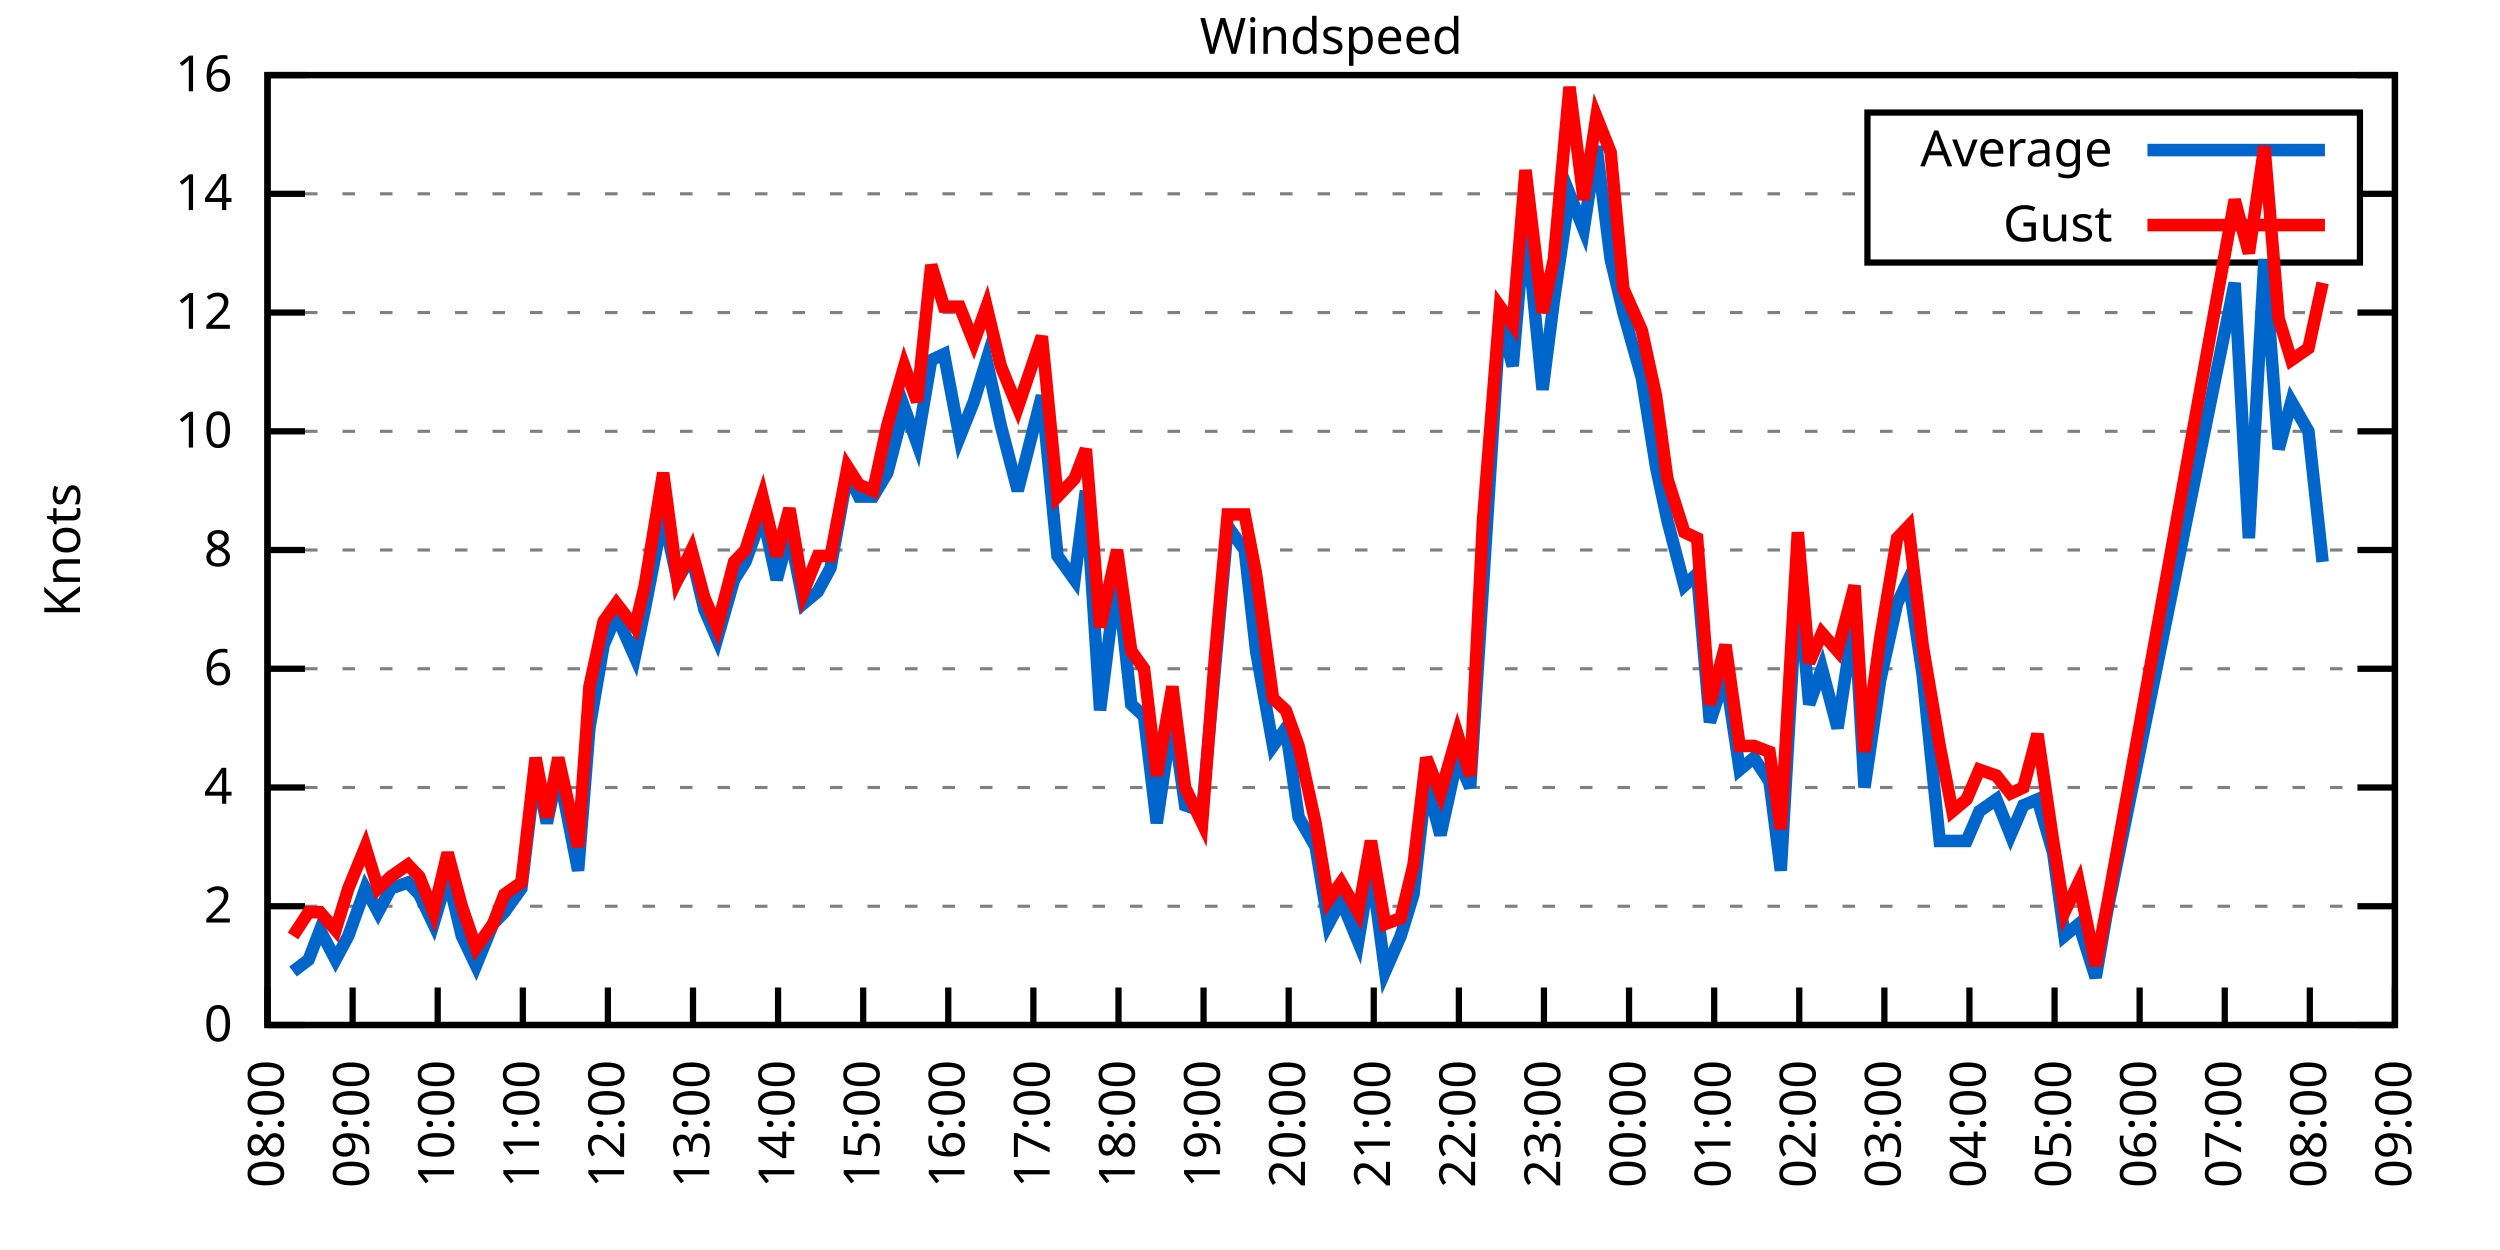
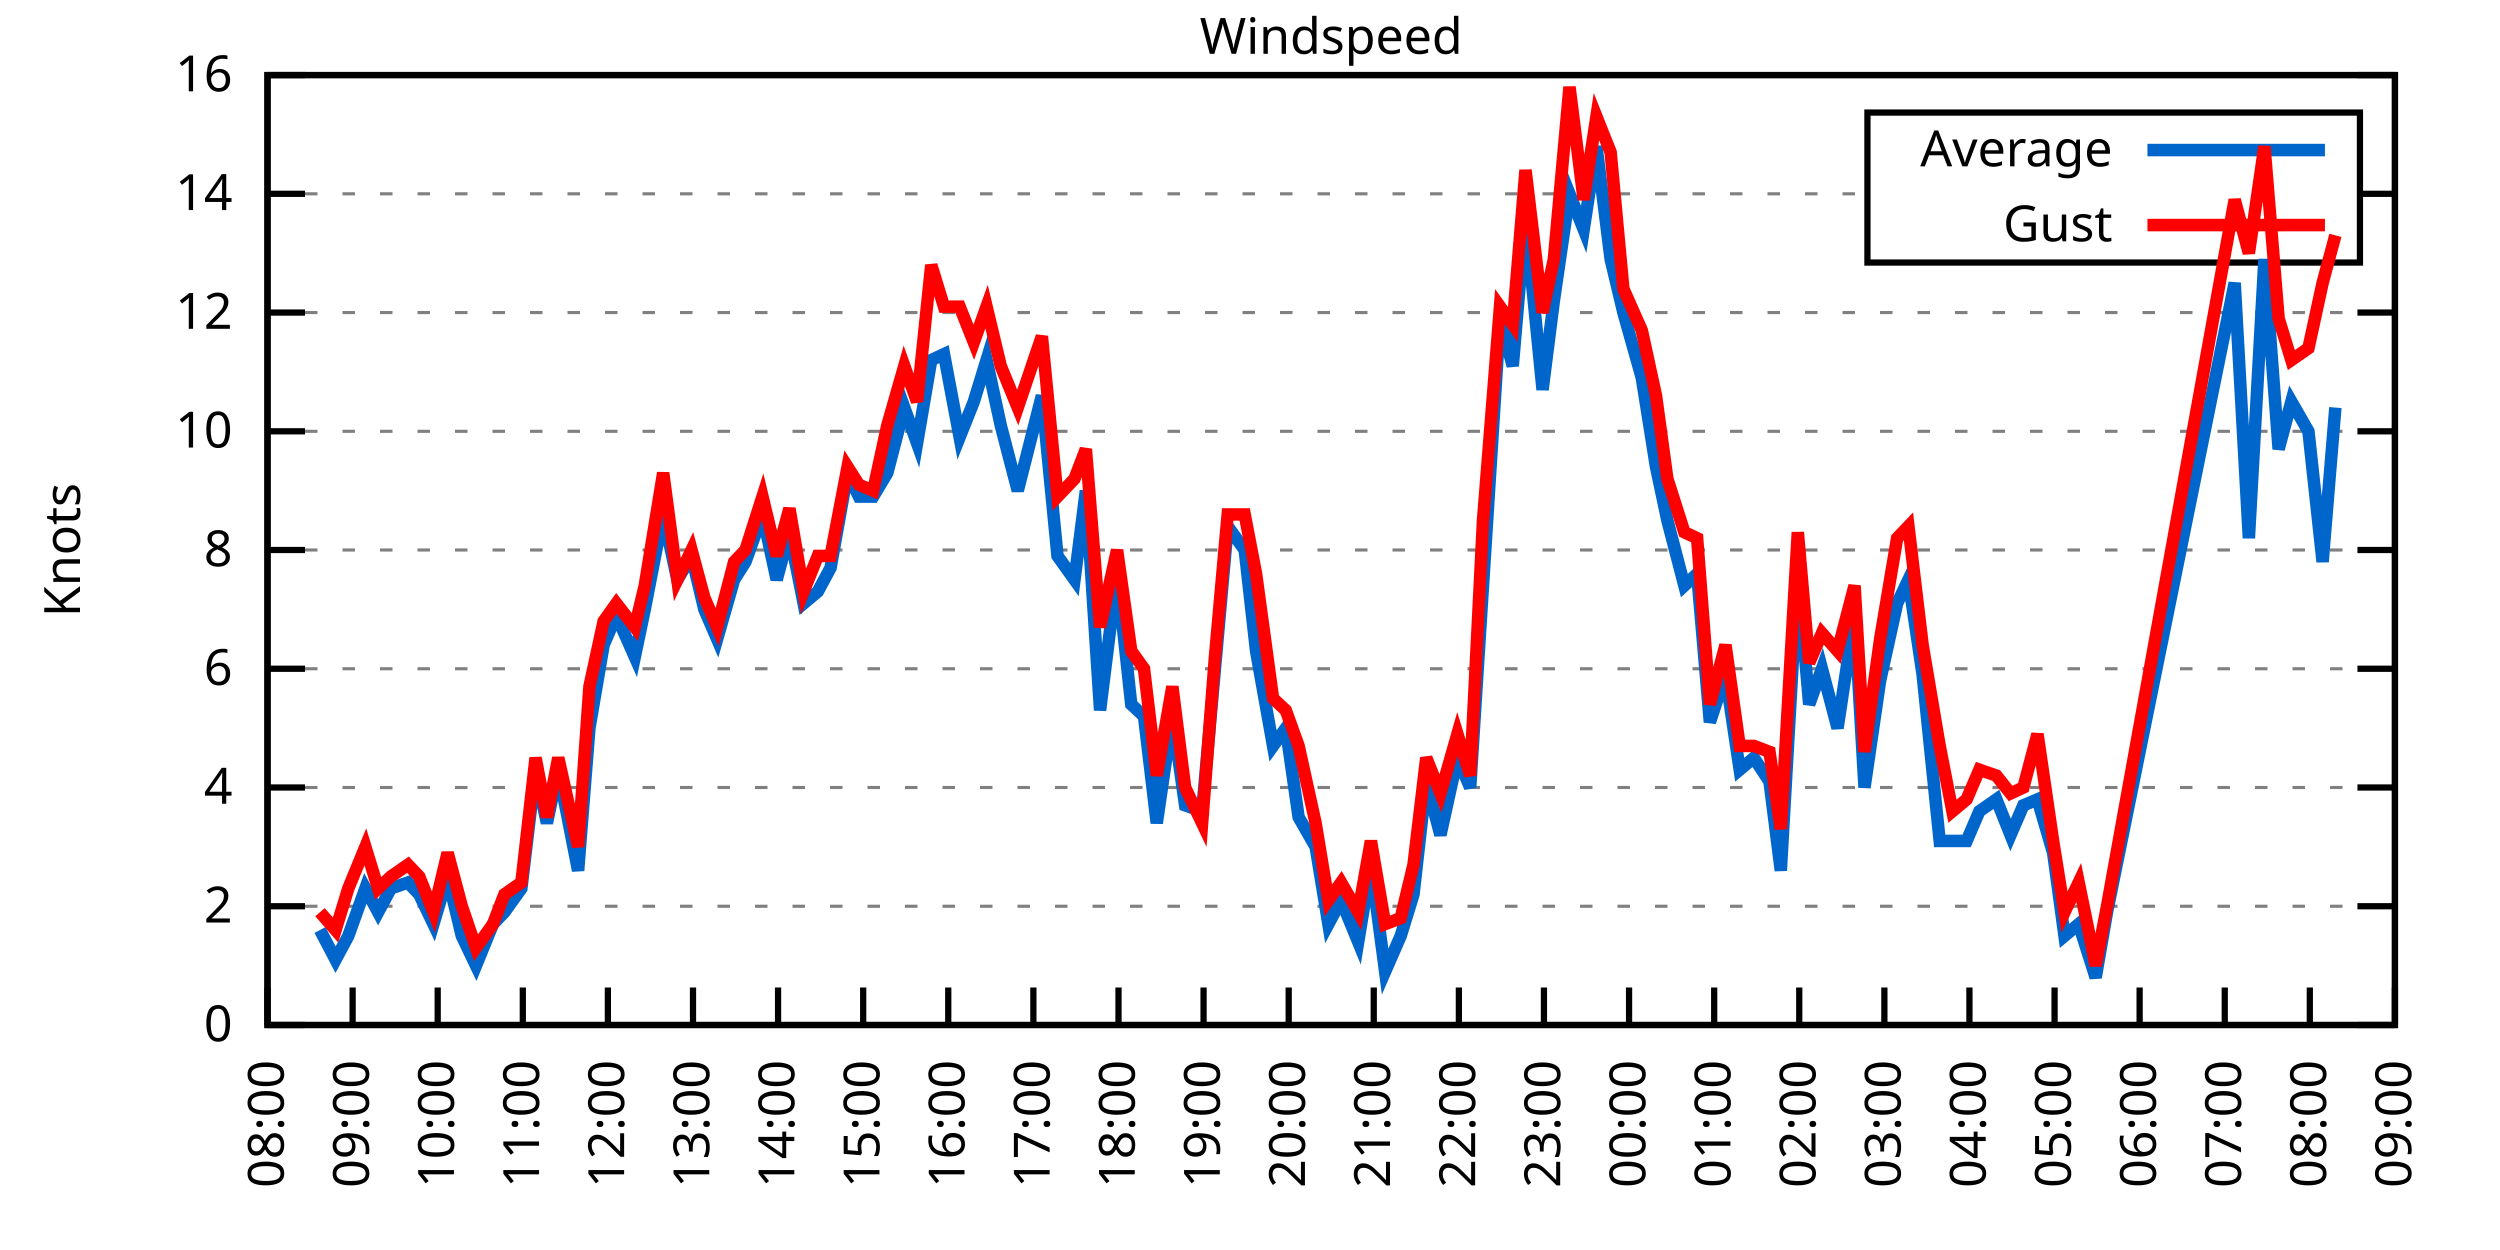
<svg xmlns="http://www.w3.org/2000/svg" xmlns:xlink="http://www.w3.org/1999/xlink" width="400" height="200" viewBox="0 0 400 200">
  <g id="gnuplot_canvas">
    <rect x="0" y="0" width="400" height="200" fill="none" />
    <defs>
      <circle id="gpDot" r="0.5" stroke-width="0.5" stroke="currentColor" />
      <path id="gpPt0" stroke-width="0.333" stroke="currentColor" d="M-1,0 h2 M0,-1 v2" />
      <path id="gpPt1" stroke-width="0.333" stroke="currentColor" d="M-1,-1 L1,1 M1,-1 L-1,1" />
      <path id="gpPt2" stroke-width="0.333" stroke="currentColor" d="M-1,0 L1,0 M0,-1 L0,1 M-1,-1 L1,1 M-1,1 L1,-1" />
      <rect id="gpPt3" stroke-width="0.333" stroke="currentColor" x="-1" y="-1" width="2" height="2" />
      <rect id="gpPt4" stroke-width="0.333" stroke="currentColor" fill="currentColor" x="-1" y="-1" width="2" height="2" />
      <circle id="gpPt5" stroke-width="0.333" stroke="currentColor" cx="0" cy="0" r="1" />
      <use xlink:href="#gpPt5" id="gpPt6" fill="currentColor" stroke="none" />
      <path id="gpPt7" stroke-width="0.333" stroke="currentColor" d="M0,-1.33 L-1.33,0.67 L1.33,0.67 z" />
      <use xlink:href="#gpPt7" id="gpPt8" fill="currentColor" stroke="none" />
      <use xlink:href="#gpPt7" id="gpPt9" stroke="currentColor" transform="rotate(180)" />
      <use xlink:href="#gpPt9" id="gpPt10" fill="currentColor" stroke="none" />
      <use xlink:href="#gpPt3" id="gpPt11" stroke="currentColor" transform="rotate(45)" />
      <use xlink:href="#gpPt11" id="gpPt12" fill="currentColor" stroke="none" />
      <path id="gpPt13" stroke-width="0.333" stroke="currentColor" d="M0,1.330 L1.265,0.411 L0.782,-1.067 L-0.782,-1.076 L-1.265,0.411 z" />
      <use xlink:href="#gpPt13" id="gpPt14" fill="currentColor" stroke="none" />
      <filter id="textbox" filterUnits="objectBoundingBox" x="0" y="0" height="1" width="1">
        <feFlood flood-color="white" flood-opacity="1" result="bgnd" />
        <feComposite in="SourceGraphic" in2="bgnd" operator="atop" />
      </filter>
      <filter id="greybox" filterUnits="objectBoundingBox" x="0" y="0" height="1" width="1">
        <feFlood flood-color="lightgrey" flood-opacity="1" result="grey" />
        <feComposite in="SourceGraphic" in2="grey" operator="atop" />
      </filter>
    </defs>
    <g fill="none" color="white" stroke="currentColor" stroke-width="1.00" stroke-linecap="butt" stroke-linejoin="miter">
</g>
    <g fill="none" color="black" stroke="currentColor" stroke-width="1.00" stroke-linecap="butt" stroke-linejoin="miter">
      <g stroke="none" shape-rendering="crispEdges">
        <polygon fill="rgb(255, 255, 255)" points="42.80,164.00 383.18,164.00 383.18,12.02 42.80,12.02 " />
      </g>
    </g>
    <g fill="none" color="black" stroke="currentColor" stroke-width="1.00" stroke-linecap="butt" stroke-linejoin="miter">
</g>
    <g fill="none" color="black" stroke="black" stroke-width="0.50" stroke-linecap="butt" stroke-linejoin="miter">
</g>
    <g fill="none" color="gray" stroke="currentColor" stroke-width="0.50" stroke-linecap="butt" stroke-linejoin="miter">
      <path stroke="gray" stroke-dasharray="2,4" class="gridline" d="M42.80,164.00 L383.19,164.00  " />
    </g>
    <g fill="none" color="gray" stroke="gray" stroke-width="1.00" stroke-linecap="butt" stroke-linejoin="miter">
</g>
    <g fill="none" color="black" stroke="currentColor" stroke-width="1.00" stroke-linecap="butt" stroke-linejoin="miter">
      <path stroke="black" d="M42.80,164.00 L48.80,164.00 M383.19,164.00 L377.19,164.00  " />
      <g transform="translate(37.20,166.60)" stroke="none" fill="black" font-family="Sans" font-size="8.00" text-anchor="end">
        <text>
          <tspan font-family="Sans"> 0</tspan>
        </text>
      </g>
    </g>
    <g fill="none" color="black" stroke="currentColor" stroke-width="1.00" stroke-linecap="butt" stroke-linejoin="miter">
</g>
    <g fill="none" color="black" stroke="black" stroke-width="0.50" stroke-linecap="butt" stroke-linejoin="miter">
</g>
    <g fill="none" color="gray" stroke="currentColor" stroke-width="0.50" stroke-linecap="butt" stroke-linejoin="miter">
      <path stroke="gray" stroke-dasharray="2,4" class="gridline" d="M42.80,145.00 L383.19,145.00  " />
    </g>
    <g fill="none" color="gray" stroke="gray" stroke-width="1.00" stroke-linecap="butt" stroke-linejoin="miter">
</g>
    <g fill="none" color="black" stroke="currentColor" stroke-width="1.00" stroke-linecap="butt" stroke-linejoin="miter">
      <path stroke="black" d="M42.80,145.00 L48.80,145.00 M383.19,145.00 L377.19,145.00  " />
      <g transform="translate(37.20,147.60)" stroke="none" fill="black" font-family="Sans" font-size="8.00" text-anchor="end">
        <text>
          <tspan font-family="Sans"> 2</tspan>
        </text>
      </g>
    </g>
    <g fill="none" color="black" stroke="currentColor" stroke-width="1.00" stroke-linecap="butt" stroke-linejoin="miter">
</g>
    <g fill="none" color="black" stroke="black" stroke-width="0.50" stroke-linecap="butt" stroke-linejoin="miter">
</g>
    <g fill="none" color="gray" stroke="currentColor" stroke-width="0.50" stroke-linecap="butt" stroke-linejoin="miter">
      <path stroke="gray" stroke-dasharray="2,4" class="gridline" d="M42.80,126.00 L383.19,126.00  " />
    </g>
    <g fill="none" color="gray" stroke="gray" stroke-width="1.00" stroke-linecap="butt" stroke-linejoin="miter">
</g>
    <g fill="none" color="black" stroke="currentColor" stroke-width="1.00" stroke-linecap="butt" stroke-linejoin="miter">
      <path stroke="black" d="M42.80,126.00 L48.80,126.00 M383.19,126.00 L377.19,126.00  " />
      <g transform="translate(37.20,128.60)" stroke="none" fill="black" font-family="Sans" font-size="8.00" text-anchor="end">
        <text>
          <tspan font-family="Sans"> 4</tspan>
        </text>
      </g>
    </g>
    <g fill="none" color="black" stroke="currentColor" stroke-width="1.00" stroke-linecap="butt" stroke-linejoin="miter">
</g>
    <g fill="none" color="black" stroke="black" stroke-width="0.50" stroke-linecap="butt" stroke-linejoin="miter">
</g>
    <g fill="none" color="gray" stroke="currentColor" stroke-width="0.50" stroke-linecap="butt" stroke-linejoin="miter">
      <path stroke="gray" stroke-dasharray="2,4" class="gridline" d="M42.80,107.00 L383.19,107.00  " />
    </g>
    <g fill="none" color="gray" stroke="gray" stroke-width="1.00" stroke-linecap="butt" stroke-linejoin="miter">
</g>
    <g fill="none" color="black" stroke="currentColor" stroke-width="1.00" stroke-linecap="butt" stroke-linejoin="miter">
      <path stroke="black" d="M42.80,107.00 L48.80,107.00 M383.19,107.00 L377.19,107.00  " />
      <g transform="translate(37.20,109.60)" stroke="none" fill="black" font-family="Sans" font-size="8.00" text-anchor="end">
        <text>
          <tspan font-family="Sans"> 6</tspan>
        </text>
      </g>
    </g>
    <g fill="none" color="black" stroke="currentColor" stroke-width="1.00" stroke-linecap="butt" stroke-linejoin="miter">
</g>
    <g fill="none" color="black" stroke="black" stroke-width="0.50" stroke-linecap="butt" stroke-linejoin="miter">
</g>
    <g fill="none" color="gray" stroke="currentColor" stroke-width="0.50" stroke-linecap="butt" stroke-linejoin="miter">
      <path stroke="gray" stroke-dasharray="2,4" class="gridline" d="M42.80,88.00 L383.19,88.00  " />
    </g>
    <g fill="none" color="gray" stroke="gray" stroke-width="1.00" stroke-linecap="butt" stroke-linejoin="miter">
</g>
    <g fill="none" color="black" stroke="currentColor" stroke-width="1.00" stroke-linecap="butt" stroke-linejoin="miter">
      <path stroke="black" d="M42.80,88.00 L48.80,88.00 M383.19,88.00 L377.19,88.00  " />
      <g transform="translate(37.20,90.60)" stroke="none" fill="black" font-family="Sans" font-size="8.00" text-anchor="end">
        <text>
          <tspan font-family="Sans"> 8</tspan>
        </text>
      </g>
    </g>
    <g fill="none" color="black" stroke="currentColor" stroke-width="1.00" stroke-linecap="butt" stroke-linejoin="miter">
</g>
    <g fill="none" color="black" stroke="black" stroke-width="0.50" stroke-linecap="butt" stroke-linejoin="miter">
</g>
    <g fill="none" color="gray" stroke="currentColor" stroke-width="0.50" stroke-linecap="butt" stroke-linejoin="miter">
      <path stroke="gray" stroke-dasharray="2,4" class="gridline" d="M42.80,69.01 L383.19,69.01  " />
    </g>
    <g fill="none" color="gray" stroke="gray" stroke-width="1.00" stroke-linecap="butt" stroke-linejoin="miter">
</g>
    <g fill="none" color="black" stroke="currentColor" stroke-width="1.00" stroke-linecap="butt" stroke-linejoin="miter">
      <path stroke="black" d="M42.80,69.01 L48.80,69.01 M383.19,69.01 L377.19,69.01  " />
      <g transform="translate(37.20,71.61)" stroke="none" fill="black" font-family="Sans" font-size="8.00" text-anchor="end">
        <text>
          <tspan font-family="Sans"> 10</tspan>
        </text>
      </g>
    </g>
    <g fill="none" color="black" stroke="currentColor" stroke-width="1.00" stroke-linecap="butt" stroke-linejoin="miter">
</g>
    <g fill="none" color="black" stroke="black" stroke-width="0.50" stroke-linecap="butt" stroke-linejoin="miter">
</g>
    <g fill="none" color="gray" stroke="currentColor" stroke-width="0.50" stroke-linecap="butt" stroke-linejoin="miter">
      <path stroke="gray" stroke-dasharray="2,4" class="gridline" d="M42.80,50.01 L383.19,50.01  " />
    </g>
    <g fill="none" color="gray" stroke="gray" stroke-width="1.00" stroke-linecap="butt" stroke-linejoin="miter">
</g>
    <g fill="none" color="black" stroke="currentColor" stroke-width="1.00" stroke-linecap="butt" stroke-linejoin="miter">
      <path stroke="black" d="M42.80,50.01 L48.80,50.01 M383.19,50.01 L377.19,50.01  " />
      <g transform="translate(37.20,52.61)" stroke="none" fill="black" font-family="Sans" font-size="8.00" text-anchor="end">
        <text>
          <tspan font-family="Sans"> 12</tspan>
        </text>
      </g>
    </g>
    <g fill="none" color="black" stroke="currentColor" stroke-width="1.00" stroke-linecap="butt" stroke-linejoin="miter">
</g>
    <g fill="none" color="black" stroke="black" stroke-width="0.50" stroke-linecap="butt" stroke-linejoin="miter">
</g>
    <g fill="none" color="gray" stroke="currentColor" stroke-width="0.50" stroke-linecap="butt" stroke-linejoin="miter">
      <path stroke="gray" stroke-dasharray="2,4" class="gridline" d="M42.80,31.01 L298.79,31.01 M377.59,31.01 L383.19,31.01  " />
    </g>
    <g fill="none" color="gray" stroke="gray" stroke-width="1.00" stroke-linecap="butt" stroke-linejoin="miter">
</g>
    <g fill="none" color="black" stroke="currentColor" stroke-width="1.00" stroke-linecap="butt" stroke-linejoin="miter">
      <path stroke="black" d="M42.80,31.01 L48.80,31.01 M383.19,31.01 L377.19,31.01  " />
      <g transform="translate(37.20,33.61)" stroke="none" fill="black" font-family="Sans" font-size="8.00" text-anchor="end">
        <text>
          <tspan font-family="Sans"> 14</tspan>
        </text>
      </g>
    </g>
    <g fill="none" color="black" stroke="currentColor" stroke-width="1.00" stroke-linecap="butt" stroke-linejoin="miter">
</g>
    <g fill="none" color="black" stroke="black" stroke-width="0.50" stroke-linecap="butt" stroke-linejoin="miter">
</g>
    <g fill="none" color="gray" stroke="currentColor" stroke-width="0.50" stroke-linecap="butt" stroke-linejoin="miter">
      <path stroke="gray" stroke-dasharray="2,4" class="gridline" d="M42.80,12.01 L383.19,12.01  " />
    </g>
    <g fill="none" color="gray" stroke="gray" stroke-width="1.00" stroke-linecap="butt" stroke-linejoin="miter">
</g>
    <g fill="none" color="black" stroke="currentColor" stroke-width="1.00" stroke-linecap="butt" stroke-linejoin="miter">
      <path stroke="black" d="M42.80,12.01 L48.80,12.01 M383.19,12.01 L377.19,12.01  " />
      <g transform="translate(37.20,14.61)" stroke="none" fill="black" font-family="Sans" font-size="8.00" text-anchor="end">
        <text>
          <tspan font-family="Sans"> 16</tspan>
        </text>
      </g>
    </g>
    <g fill="none" color="black" stroke="currentColor" stroke-width="1.00" stroke-linecap="butt" stroke-linejoin="miter">
      <path stroke="black" d="M42.80,164.00 L42.80,158.00  " />
      <g transform="translate(45.40,169.60) rotate(270.00)" stroke="none" fill="black" font-family="Sans" font-size="8.00" text-anchor="end">
        <text>
          <tspan font-family="Sans">08:00</tspan>
        </text>
      </g>
    </g>
    <g fill="none" color="black" stroke="currentColor" stroke-width="1.00" stroke-linecap="butt" stroke-linejoin="miter">
      <path stroke="black" d="M56.42,164.00 L56.42,158.00  " />
      <g transform="translate(59.02,169.60) rotate(270.00)" stroke="none" fill="black" font-family="Sans" font-size="8.00" text-anchor="end">
        <text>
          <tspan font-family="Sans">09:00</tspan>
        </text>
      </g>
    </g>
    <g fill="none" color="black" stroke="currentColor" stroke-width="1.00" stroke-linecap="butt" stroke-linejoin="miter">
      <path stroke="black" d="M70.03,164.00 L70.03,158.00  " />
      <g transform="translate(72.63,169.60) rotate(270.00)" stroke="none" fill="black" font-family="Sans" font-size="8.00" text-anchor="end">
        <text>
          <tspan font-family="Sans">10:00</tspan>
        </text>
      </g>
    </g>
    <g fill="none" color="black" stroke="currentColor" stroke-width="1.00" stroke-linecap="butt" stroke-linejoin="miter">
      <path stroke="black" d="M83.65,164.00 L83.65,158.00  " />
      <g transform="translate(86.25,169.60) rotate(270.00)" stroke="none" fill="black" font-family="Sans" font-size="8.00" text-anchor="end">
        <text>
          <tspan font-family="Sans">11:00</tspan>
        </text>
      </g>
    </g>
    <g fill="none" color="black" stroke="currentColor" stroke-width="1.00" stroke-linecap="butt" stroke-linejoin="miter">
      <path stroke="black" d="M97.26,164.00 L97.26,158.00  " />
      <g transform="translate(99.86,169.60) rotate(270.00)" stroke="none" fill="black" font-family="Sans" font-size="8.00" text-anchor="end">
        <text>
          <tspan font-family="Sans">12:00</tspan>
        </text>
      </g>
    </g>
    <g fill="none" color="black" stroke="currentColor" stroke-width="1.00" stroke-linecap="butt" stroke-linejoin="miter">
      <path stroke="black" d="M110.88,164.00 L110.88,158.00  " />
      <g transform="translate(113.48,169.60) rotate(270.00)" stroke="none" fill="black" font-family="Sans" font-size="8.00" text-anchor="end">
        <text>
          <tspan font-family="Sans">13:00</tspan>
        </text>
      </g>
    </g>
    <g fill="none" color="black" stroke="currentColor" stroke-width="1.00" stroke-linecap="butt" stroke-linejoin="miter">
      <path stroke="black" d="M124.49,164.00 L124.49,158.00  " />
      <g transform="translate(127.09,169.60) rotate(270.00)" stroke="none" fill="black" font-family="Sans" font-size="8.00" text-anchor="end">
        <text>
          <tspan font-family="Sans">14:00</tspan>
        </text>
      </g>
    </g>
    <g fill="none" color="black" stroke="currentColor" stroke-width="1.00" stroke-linecap="butt" stroke-linejoin="miter">
      <path stroke="black" d="M138.11,164.00 L138.11,158.00  " />
      <g transform="translate(140.71,169.60) rotate(270.00)" stroke="none" fill="black" font-family="Sans" font-size="8.00" text-anchor="end">
        <text>
          <tspan font-family="Sans">15:00</tspan>
        </text>
      </g>
    </g>
    <g fill="none" color="black" stroke="currentColor" stroke-width="1.00" stroke-linecap="butt" stroke-linejoin="miter">
      <path stroke="black" d="M151.72,164.00 L151.72,158.00  " />
      <g transform="translate(154.32,169.60) rotate(270.00)" stroke="none" fill="black" font-family="Sans" font-size="8.00" text-anchor="end">
        <text>
          <tspan font-family="Sans">16:00</tspan>
        </text>
      </g>
    </g>
    <g fill="none" color="black" stroke="currentColor" stroke-width="1.00" stroke-linecap="butt" stroke-linejoin="miter">
      <path stroke="black" d="M165.34,164.00 L165.34,158.00  " />
      <g transform="translate(167.94,169.60) rotate(270.00)" stroke="none" fill="black" font-family="Sans" font-size="8.00" text-anchor="end">
        <text>
          <tspan font-family="Sans">17:00</tspan>
        </text>
      </g>
    </g>
    <g fill="none" color="black" stroke="currentColor" stroke-width="1.00" stroke-linecap="butt" stroke-linejoin="miter">
      <path stroke="black" d="M178.96,164.00 L178.96,158.00  " />
      <g transform="translate(181.56,169.60) rotate(270.00)" stroke="none" fill="black" font-family="Sans" font-size="8.00" text-anchor="end">
        <text>
          <tspan font-family="Sans">18:00</tspan>
        </text>
      </g>
    </g>
    <g fill="none" color="black" stroke="currentColor" stroke-width="1.00" stroke-linecap="butt" stroke-linejoin="miter">
      <path stroke="black" d="M192.57,164.00 L192.57,158.00  " />
      <g transform="translate(195.17,169.60) rotate(270.00)" stroke="none" fill="black" font-family="Sans" font-size="8.00" text-anchor="end">
        <text>
          <tspan font-family="Sans">19:00</tspan>
        </text>
      </g>
    </g>
    <g fill="none" color="black" stroke="currentColor" stroke-width="1.00" stroke-linecap="butt" stroke-linejoin="miter">
      <path stroke="black" d="M206.19,164.00 L206.19,158.00  " />
      <g transform="translate(208.79,169.60) rotate(270.00)" stroke="none" fill="black" font-family="Sans" font-size="8.00" text-anchor="end">
        <text>
          <tspan font-family="Sans">20:00</tspan>
        </text>
      </g>
    </g>
    <g fill="none" color="black" stroke="currentColor" stroke-width="1.00" stroke-linecap="butt" stroke-linejoin="miter">
      <path stroke="black" d="M219.80,164.00 L219.80,158.00  " />
      <g transform="translate(222.40,169.60) rotate(270.00)" stroke="none" fill="black" font-family="Sans" font-size="8.00" text-anchor="end">
        <text>
          <tspan font-family="Sans">21:00</tspan>
        </text>
      </g>
    </g>
    <g fill="none" color="black" stroke="currentColor" stroke-width="1.00" stroke-linecap="butt" stroke-linejoin="miter">
      <path stroke="black" d="M233.42,164.00 L233.42,158.00  " />
      <g transform="translate(236.02,169.60) rotate(270.00)" stroke="none" fill="black" font-family="Sans" font-size="8.00" text-anchor="end">
        <text>
          <tspan font-family="Sans">22:00</tspan>
        </text>
      </g>
    </g>
    <g fill="none" color="black" stroke="currentColor" stroke-width="1.00" stroke-linecap="butt" stroke-linejoin="miter">
      <path stroke="black" d="M247.03,164.00 L247.03,158.00  " />
      <g transform="translate(249.63,169.60) rotate(270.00)" stroke="none" fill="black" font-family="Sans" font-size="8.00" text-anchor="end">
        <text>
          <tspan font-family="Sans">23:00</tspan>
        </text>
      </g>
    </g>
    <g fill="none" color="black" stroke="currentColor" stroke-width="1.00" stroke-linecap="butt" stroke-linejoin="miter">
      <path stroke="black" d="M260.65,164.00 L260.65,158.00  " />
      <g transform="translate(263.25,169.60) rotate(270.00)" stroke="none" fill="black" font-family="Sans" font-size="8.00" text-anchor="end">
        <text>
          <tspan font-family="Sans">00:00</tspan>
        </text>
      </g>
    </g>
    <g fill="none" color="black" stroke="currentColor" stroke-width="1.00" stroke-linecap="butt" stroke-linejoin="miter">
      <path stroke="black" d="M274.27,164.00 L274.27,158.00  " />
      <g transform="translate(276.87,169.60) rotate(270.00)" stroke="none" fill="black" font-family="Sans" font-size="8.00" text-anchor="end">
        <text>
          <tspan font-family="Sans">01:00</tspan>
        </text>
      </g>
    </g>
    <g fill="none" color="black" stroke="currentColor" stroke-width="1.00" stroke-linecap="butt" stroke-linejoin="miter">
      <path stroke="black" d="M287.88,164.00 L287.88,158.00  " />
      <g transform="translate(290.48,169.60) rotate(270.00)" stroke="none" fill="black" font-family="Sans" font-size="8.00" text-anchor="end">
        <text>
          <tspan font-family="Sans">02:00</tspan>
        </text>
      </g>
    </g>
    <g fill="none" color="black" stroke="currentColor" stroke-width="1.00" stroke-linecap="butt" stroke-linejoin="miter">
      <path stroke="black" d="M301.50,164.00 L301.50,158.00  " />
      <g transform="translate(304.10,169.60) rotate(270.00)" stroke="none" fill="black" font-family="Sans" font-size="8.00" text-anchor="end">
        <text>
          <tspan font-family="Sans">03:00</tspan>
        </text>
      </g>
    </g>
    <g fill="none" color="black" stroke="currentColor" stroke-width="1.00" stroke-linecap="butt" stroke-linejoin="miter">
      <path stroke="black" d="M315.11,164.00 L315.11,158.00  " />
      <g transform="translate(317.71,169.60) rotate(270.00)" stroke="none" fill="black" font-family="Sans" font-size="8.00" text-anchor="end">
        <text>
          <tspan font-family="Sans">04:00</tspan>
        </text>
      </g>
    </g>
    <g fill="none" color="black" stroke="currentColor" stroke-width="1.00" stroke-linecap="butt" stroke-linejoin="miter">
      <path stroke="black" d="M328.73,164.00 L328.73,158.00  " />
      <g transform="translate(331.33,169.60) rotate(270.00)" stroke="none" fill="black" font-family="Sans" font-size="8.00" text-anchor="end">
        <text>
          <tspan font-family="Sans">05:00</tspan>
        </text>
      </g>
    </g>
    <g fill="none" color="black" stroke="currentColor" stroke-width="1.00" stroke-linecap="butt" stroke-linejoin="miter">
      <path stroke="black" d="M342.34,164.00 L342.34,158.00  " />
      <g transform="translate(344.94,169.60) rotate(270.00)" stroke="none" fill="black" font-family="Sans" font-size="8.00" text-anchor="end">
        <text>
          <tspan font-family="Sans">06:00</tspan>
        </text>
      </g>
    </g>
    <g fill="none" color="black" stroke="currentColor" stroke-width="1.00" stroke-linecap="butt" stroke-linejoin="miter">
      <path stroke="black" d="M355.96,164.00 L355.96,158.00  " />
      <g transform="translate(358.56,169.60) rotate(270.00)" stroke="none" fill="black" font-family="Sans" font-size="8.00" text-anchor="end">
        <text>
          <tspan font-family="Sans">07:00</tspan>
        </text>
      </g>
    </g>
    <g fill="none" color="black" stroke="currentColor" stroke-width="1.00" stroke-linecap="butt" stroke-linejoin="miter">
      <path stroke="black" d="M369.57,164.00 L369.57,158.00  " />
      <g transform="translate(372.17,169.60) rotate(270.00)" stroke="none" fill="black" font-family="Sans" font-size="8.00" text-anchor="end">
        <text>
          <tspan font-family="Sans">08:00</tspan>
        </text>
      </g>
    </g>
    <g fill="none" color="black" stroke="currentColor" stroke-width="1.00" stroke-linecap="butt" stroke-linejoin="miter">
      <path stroke="black" d="M383.19,164.00 L383.19,158.00  " />
      <g transform="translate(385.79,169.60) rotate(270.00)" stroke="none" fill="black" font-family="Sans" font-size="8.00" text-anchor="end">
        <text>
          <tspan font-family="Sans">09:00</tspan>
        </text>
      </g>
    </g>
    <g fill="none" color="black" stroke="currentColor" stroke-width="1.00" stroke-linecap="butt" stroke-linejoin="miter">
</g>
    <g fill="none" color="black" stroke="currentColor" stroke-width="1.00" stroke-linecap="butt" stroke-linejoin="miter">
      <path stroke="black" d="M42.80,12.01 L42.80,164.00 L383.19,164.00 L383.19,12.01 L42.80,12.01 Z  " />
    </g>
    <g fill="none" color="black" stroke="currentColor" stroke-width="1.00" stroke-linecap="butt" stroke-linejoin="miter">
</g>
    <g fill="none" color="black" stroke="currentColor" stroke-width="1.00" stroke-linecap="butt" stroke-linejoin="miter">
      <path stroke="black" d="M298.79,42.01 L298.79,18.01 L377.59,18.01 L377.59,42.01 L298.79,42.01 Z  " />
    </g>
    <g id="Windspeed_plot_1">
      <g fill="none" color="white" stroke="black" stroke-width="2.00" stroke-linecap="butt" stroke-linejoin="miter">
</g>
      <g fill="none" color="black" stroke="currentColor" stroke-width="2.00" stroke-linecap="butt" stroke-linejoin="miter">
        <g transform="translate(337.99,26.61)" stroke="none" fill="black" font-family="Sans" font-size="8.00" text-anchor="end">
          <text>
            <tspan font-family="Sans">Average</tspan>
          </text>
        </g>
      </g>
      <g fill="none" color="black" stroke="currentColor" stroke-width="2.00" stroke-linecap="butt" stroke-linejoin="miter">
-         <path stroke="rgb(  0, 102, 204)" d="M343.59,24.01 L371.99,24.01 M46.88,155.45 L49.38,153.55 L51.20,148.80 L53.69,153.55 L55.73,149.75 L58.46,142.15   L60.50,145.95 L62.54,142.15 L65.27,141.20 L67.08,143.10 L69.35,147.85 L71.62,140.25 L73.89,149.75 L76.16,154.50   L78.88,147.85 L80.70,145.95 L83.42,142.15 L85.69,123.15 L87.50,131.70 L89.32,123.15 L92.50,139.30 L94.31,116.50   L96.58,103.20 L98.62,98.45 L101.57,105.10 L103.16,97.50 L106.11,82.31 L108.38,92.75 L110.65,88.95 L112.69,97.50   L114.74,102.25 L117.46,92.75 L119.27,89.90 L122.00,82.31 L124.27,92.75 L126.31,85.16 L128.58,96.55 L130.85,94.65   L132.89,90.85 L135.61,75.66 L137.43,79.46 L139.70,79.46 L141.97,75.66 L144.69,65.21 L146.73,70.91 L149.00,57.61   L151.04,56.66 L153.54,69.96 L155.81,64.26 L157.85,57.61 L160.12,68.06 L162.84,78.51 L166.70,63.31 L169.20,88.95   L171.92,92.75 L173.74,78.51 L176.01,113.65 L178.73,91.80 L181.00,112.70 L183.04,114.60 L185.08,131.70 L187.58,114.60   L189.62,128.85 L192.34,129.80 L194.39,107.00 L196.43,84.21 L199.15,88.00 L200.97,104.15 L203.69,119.35 L205.73,116.50   L207.78,130.75 L210.50,135.50 L212.54,147.85 L214.58,144.05 L217.31,150.70 L219.35,138.35 L221.62,155.45 L224.11,149.75   L226.16,143.10 L228.20,125.05 L230.47,133.60 L233.19,121.25 L235.23,126.00 L237.28,93.70 L240.00,50.96 L242.04,58.56   L244.08,34.81 L246.81,62.36 L248.62,48.11 L251.12,31.01 L253.39,36.71 L255.43,23.41 L257.70,41.46 L259.74,50.01   L262.69,60.46 L264.96,74.71 L266.78,83.26 L269.50,93.70 L271.54,91.80 L273.58,115.55 L276.08,107.95 L278.35,123.15   L280.62,121.25 L283.12,125.05 L284.93,139.30 L287.65,91.80 L289.47,112.70 L291.51,107.00 L294.01,116.50 L296.73,98.45   L298.32,126.00 L300.82,108.90 L303.54,96.55 L305.35,92.75 L307.62,107.95 L310.35,134.55 L312.39,134.55 L314.66,134.55   L316.70,129.80 L319.42,127.90 L321.69,133.60 L323.74,128.85 L326.00,127.90 L328.50,136.45 L330.32,149.75 L332.59,147.85   L335.31,156.40 L337.12,145.95 L357.55,45.26 L359.82,86.11 L362.31,41.46 L364.58,71.86 L366.62,64.26 L369.35,69.01   L371.62,89.90  " />
+         <path stroke="rgb(  0, 102, 204)" d="M343.59,24.01 L371.99,24.01 M51.20,148.80 L53.69,153.55 L55.73,149.75 L58.46,142.15 L60.50,145.95 L62.54,142.15   L65.27,141.20 L67.08,143.10 L69.35,147.85 L71.62,140.25 L73.89,149.75 L76.16,154.50 L78.88,147.85 L80.70,145.95   L83.42,142.15 L85.69,123.15 L87.50,131.70 L89.32,123.15 L92.50,139.30 L94.31,116.50 L96.58,103.20 L98.62,98.45   L101.57,105.10 L103.16,97.50 L106.11,82.31 L108.38,92.75 L110.65,88.95 L112.69,97.50 L114.74,102.25 L117.46,92.75   L119.27,89.90 L122.00,82.31 L124.27,92.75 L126.31,85.16 L128.58,96.55 L130.85,94.65 L132.89,90.85 L135.61,75.66   L137.43,79.46 L139.70,79.46 L141.97,75.66 L144.69,65.21 L146.73,70.91 L149.00,57.61 L151.04,56.66 L153.54,69.96   L155.81,64.26 L157.85,57.61 L160.12,68.06 L162.84,78.51 L166.70,63.31 L169.20,88.95 L171.92,92.75 L173.74,78.51   L176.01,113.65 L178.73,91.80 L181.00,112.70 L183.04,114.60 L185.08,131.70 L187.58,114.60 L189.62,128.85 L192.34,129.80   L194.39,107.00 L196.43,84.21 L199.15,88.00 L200.97,104.15 L203.69,119.35 L205.73,116.50 L207.78,130.75 L210.50,135.50   L212.54,147.85 L214.58,144.05 L217.31,150.70 L219.35,138.35 L221.62,155.45 L224.11,149.75 L226.16,143.10 L228.20,125.05   L230.47,133.60 L233.19,121.25 L235.23,126.00 L237.28,93.70 L240.00,50.96 L242.04,58.56 L244.08,34.81 L246.81,62.36   L248.62,48.11 L251.12,31.01 L253.39,36.71 L255.43,23.41 L257.70,41.46 L259.74,50.01 L262.69,60.46 L264.96,74.71   L266.78,83.26 L269.50,93.70 L271.54,91.80 L273.58,115.55 L276.08,107.95 L278.35,123.15 L280.62,121.25 L283.12,125.05   L284.93,139.30 L287.65,91.80 L289.47,112.70 L291.51,107.00 L294.01,116.50 L296.73,98.45 L298.32,126.00 L300.82,108.90   L303.54,96.55 L305.35,92.75 L307.62,107.95 L310.35,134.55 L312.39,134.55 L314.66,134.55 L316.70,129.80 L319.42,127.90   L321.69,133.60 L323.74,128.85 L326.00,127.90 L328.50,136.45 L330.32,149.75 L332.59,147.85 L335.31,156.40 L337.12,145.95   L357.55,45.26 L359.82,86.11 L362.31,41.46 L364.58,71.86 L366.62,64.26 L369.35,69.01 L371.62,89.90 L373.66,65.21    " />
      </g>
    </g>
    <g id="Windspeed_plot_2">
      <g fill="none" color="black" stroke="currentColor" stroke-width="2.00" stroke-linecap="butt" stroke-linejoin="miter">
        <g transform="translate(337.99,38.61)" stroke="none" fill="black" font-family="Sans" font-size="8.00" text-anchor="end">
          <text>
            <tspan font-family="Sans">Gust</tspan>
          </text>
        </g>
      </g>
      <g fill="none" color="black" stroke="currentColor" stroke-width="2.00" stroke-linecap="butt" stroke-linejoin="miter">
-         <path stroke="rgb(255,   0,   0)" d="M343.59,36.01 L371.99,36.01 M46.88,149.75 L49.38,145.95 L51.20,145.95 L53.69,148.80 L55.73,142.15 L58.46,135.50   L60.50,142.15 L62.54,140.25 L65.27,138.35 L67.08,140.25 L69.35,145.95 L71.62,136.45 L73.89,145.00 L76.16,151.65   L78.88,147.85 L80.70,143.10 L83.42,141.20 L85.69,121.25 L87.50,130.75 L89.32,121.25 L92.50,135.50 L94.31,109.85   L96.58,99.40 L98.62,96.55 L101.57,100.35 L103.16,93.70 L106.11,75.66 L108.38,92.75 L110.65,88.00 L112.69,95.60   L114.74,100.35 L117.46,89.90 L119.27,88.00 L122.00,79.46 L124.27,88.95 L126.31,81.36 L128.58,94.65 L130.85,88.95   L132.89,88.95 L135.61,74.71 L137.43,77.56 L139.70,78.51 L141.97,68.06 L144.69,58.56 L146.73,64.26 L149.00,42.41   L151.04,49.06 L153.54,49.06 L155.81,54.76 L157.85,49.06 L160.12,58.56 L162.84,65.21 L166.70,53.81 L169.20,79.46   L171.92,76.61 L173.74,71.86 L176.01,100.35 L178.73,88.00 L181.00,104.15 L183.04,107.00 L185.08,124.10 L187.58,109.85   L189.62,126.00 L192.34,131.70 L194.39,105.10 L196.43,82.31 L199.15,82.31 L200.97,91.80 L203.69,111.75 L205.73,113.65   L207.78,119.35 L210.50,131.70 L212.54,144.05 L214.58,141.20 L217.31,145.95 L219.35,134.55 L221.62,147.85 L224.11,146.90   L226.16,138.35 L228.20,121.25 L230.47,126.95 L233.19,117.45 L235.23,124.10 L237.28,83.26 L240.00,49.06 L242.04,51.91   L244.08,27.21 L246.81,50.01 L248.62,41.46 L251.12,13.91 L253.39,31.96 L255.43,18.66 L257.70,24.36 L259.74,46.21   L262.69,52.86 L264.96,63.31 L266.78,76.61 L269.50,85.16 L271.54,86.11 L273.58,112.70 L276.08,103.20 L278.35,119.35   L280.62,119.35 L283.12,120.30 L284.93,132.65 L287.65,85.16 L289.47,106.05 L291.51,101.30 L294.01,104.15 L296.73,93.70   L298.32,120.30 L300.82,102.25 L303.54,86.11 L305.35,84.21 L307.62,103.20 L310.35,119.35 L312.39,129.80 L314.66,127.90   L316.70,123.15 L319.42,124.10 L321.69,126.95 L323.74,126.00 L326.00,117.45 L328.50,134.55 L330.32,145.95 L332.59,141.20   L335.31,154.50 L337.12,145.00 L357.55,31.96 L359.82,40.51 L362.31,23.41 L364.58,50.96 L366.62,57.61 L369.35,55.71   L371.62,45.26  " />
+         <path stroke="rgb(255,   0,   0)" d="M343.59,36.01 L371.99,36.01 M51.20,145.95 L53.69,148.80 L55.73,142.15 L58.46,135.50 L60.50,142.15 L62.54,140.25   L65.27,138.35 L67.08,140.25 L69.35,145.95 L71.62,136.45 L73.89,145.00 L76.16,151.65 L78.88,147.85 L80.70,143.10   L83.42,141.20 L85.69,121.25 L87.50,130.75 L89.32,121.25 L92.50,135.50 L94.31,109.85 L96.58,99.40 L98.62,96.55   L101.57,100.35 L103.16,93.70 L106.11,75.66 L108.38,92.75 L110.65,88.00 L112.69,95.60 L114.74,100.35 L117.46,89.90   L119.27,88.00 L122.00,79.46 L124.27,88.95 L126.31,81.36 L128.58,94.65 L130.85,88.95 L132.89,88.95 L135.61,74.71   L137.43,77.56 L139.70,78.51 L141.97,68.06 L144.69,58.56 L146.73,64.26 L149.00,42.41 L151.04,49.06 L153.54,49.06   L155.81,54.76 L157.85,49.06 L160.12,58.56 L162.84,65.21 L166.70,53.81 L169.20,79.46 L171.92,76.61 L173.74,71.86   L176.01,100.35 L178.73,88.00 L181.00,104.15 L183.04,107.00 L185.08,124.10 L187.58,109.85 L189.62,126.00 L192.34,131.70   L194.39,105.10 L196.43,82.31 L199.15,82.31 L200.97,91.80 L203.69,111.75 L205.73,113.65 L207.78,119.35 L210.50,131.70   L212.54,144.05 L214.58,141.20 L217.31,145.95 L219.35,134.55 L221.62,147.85 L224.11,146.90 L226.16,138.35 L228.20,121.25   L230.47,126.95 L233.19,117.45 L235.23,124.10 L237.28,83.26 L240.00,49.06 L242.04,51.91 L244.08,27.21 L246.81,50.01   L248.62,41.46 L251.12,13.91 L253.39,31.96 L255.43,18.66 L257.70,24.36 L259.74,46.21 L262.69,52.86 L264.96,63.31   L266.78,76.61 L269.50,85.16 L271.54,86.11 L273.58,112.70 L276.08,103.20 L278.35,119.35 L280.62,119.35 L283.12,120.30   L284.93,132.65 L287.65,85.16 L289.47,106.05 L291.51,101.30 L294.01,104.15 L296.73,93.70 L298.32,120.30 L300.82,102.25   L303.54,86.11 L305.35,84.21 L307.62,103.20 L310.35,119.35 L312.39,129.80 L314.66,127.90 L316.70,123.15 L319.42,124.10   L321.69,126.95 L323.74,126.00 L326.00,117.45 L328.50,134.55 L330.32,145.95 L332.59,141.20 L335.31,154.50 L337.12,145.00   L357.55,31.96 L359.82,40.51 L362.31,23.41 L364.58,50.96 L366.62,57.61 L369.35,55.71 L371.62,45.26 L373.66,37.66    " />
      </g>
    </g>
    <g fill="none" color="black" stroke="currentColor" stroke-width="2.00" stroke-linecap="butt" stroke-linejoin="miter">
</g>
    <g fill="none" color="black" stroke="black" stroke-width="1.00" stroke-linecap="butt" stroke-linejoin="miter">
</g>
    <g fill="none" color="black" stroke="currentColor" stroke-width="1.00" stroke-linecap="butt" stroke-linejoin="miter">
      <path stroke="black" d="M42.80,12.01 L42.80,164.00 L383.19,164.00 L383.19,12.01 L42.80,12.01 Z  " />
      <g transform="translate(12.80,88.01) rotate(270.00)" stroke="none" fill="black" font-family="Sans" font-size="8.00" text-anchor="middle">
        <text>
          <tspan font-family="Sans">Knots</tspan>
        </text>
      </g>
    </g>
    <g fill="none" color="black" stroke="currentColor" stroke-width="1.00" stroke-linecap="butt" stroke-linejoin="miter">
</g>
    <g fill="none" color="black" stroke="currentColor" stroke-width="1.00" stroke-linecap="butt" stroke-linejoin="miter">
      <g transform="translate(212.99,8.61)" stroke="none" fill="black" font-family="Sans" font-size="8.00" text-anchor="middle">
        <text>
          <tspan font-family="Sans">Windspeed</tspan>
        </text>
      </g>
    </g>
    <g fill="none" color="black" stroke="currentColor" stroke-width="1.00" stroke-linecap="butt" stroke-linejoin="miter">
</g>
  </g>
</svg>
